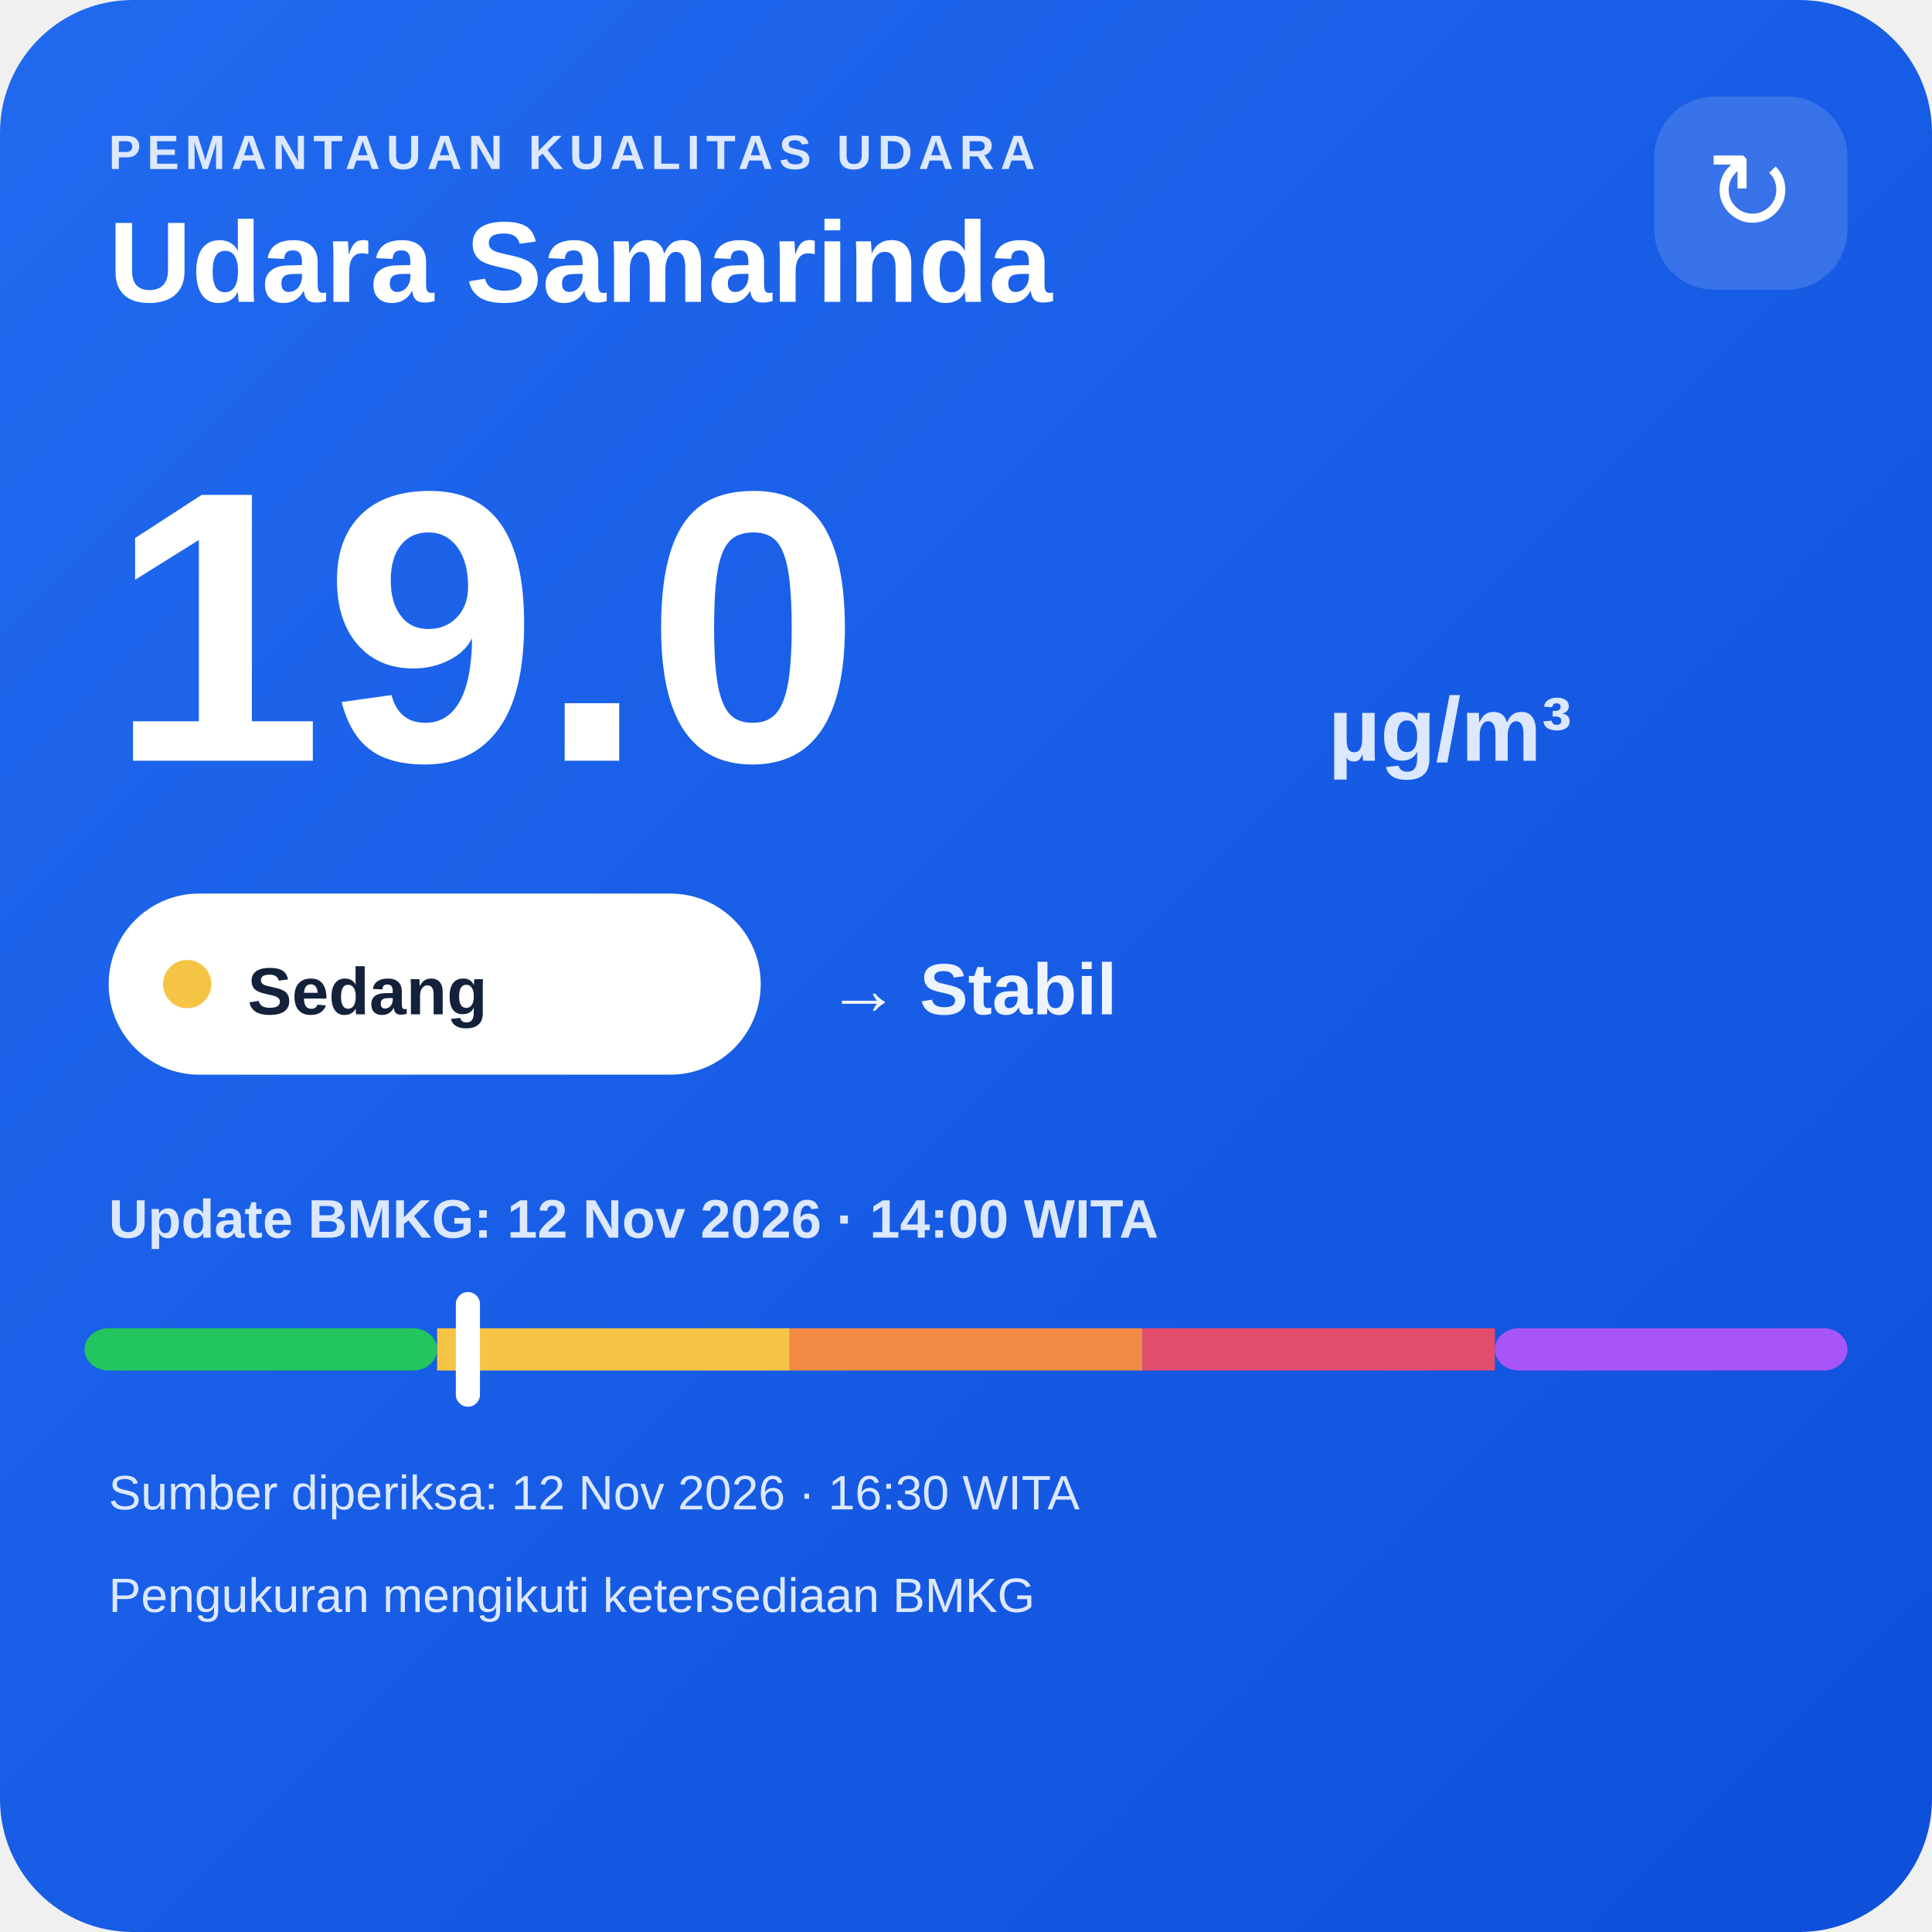
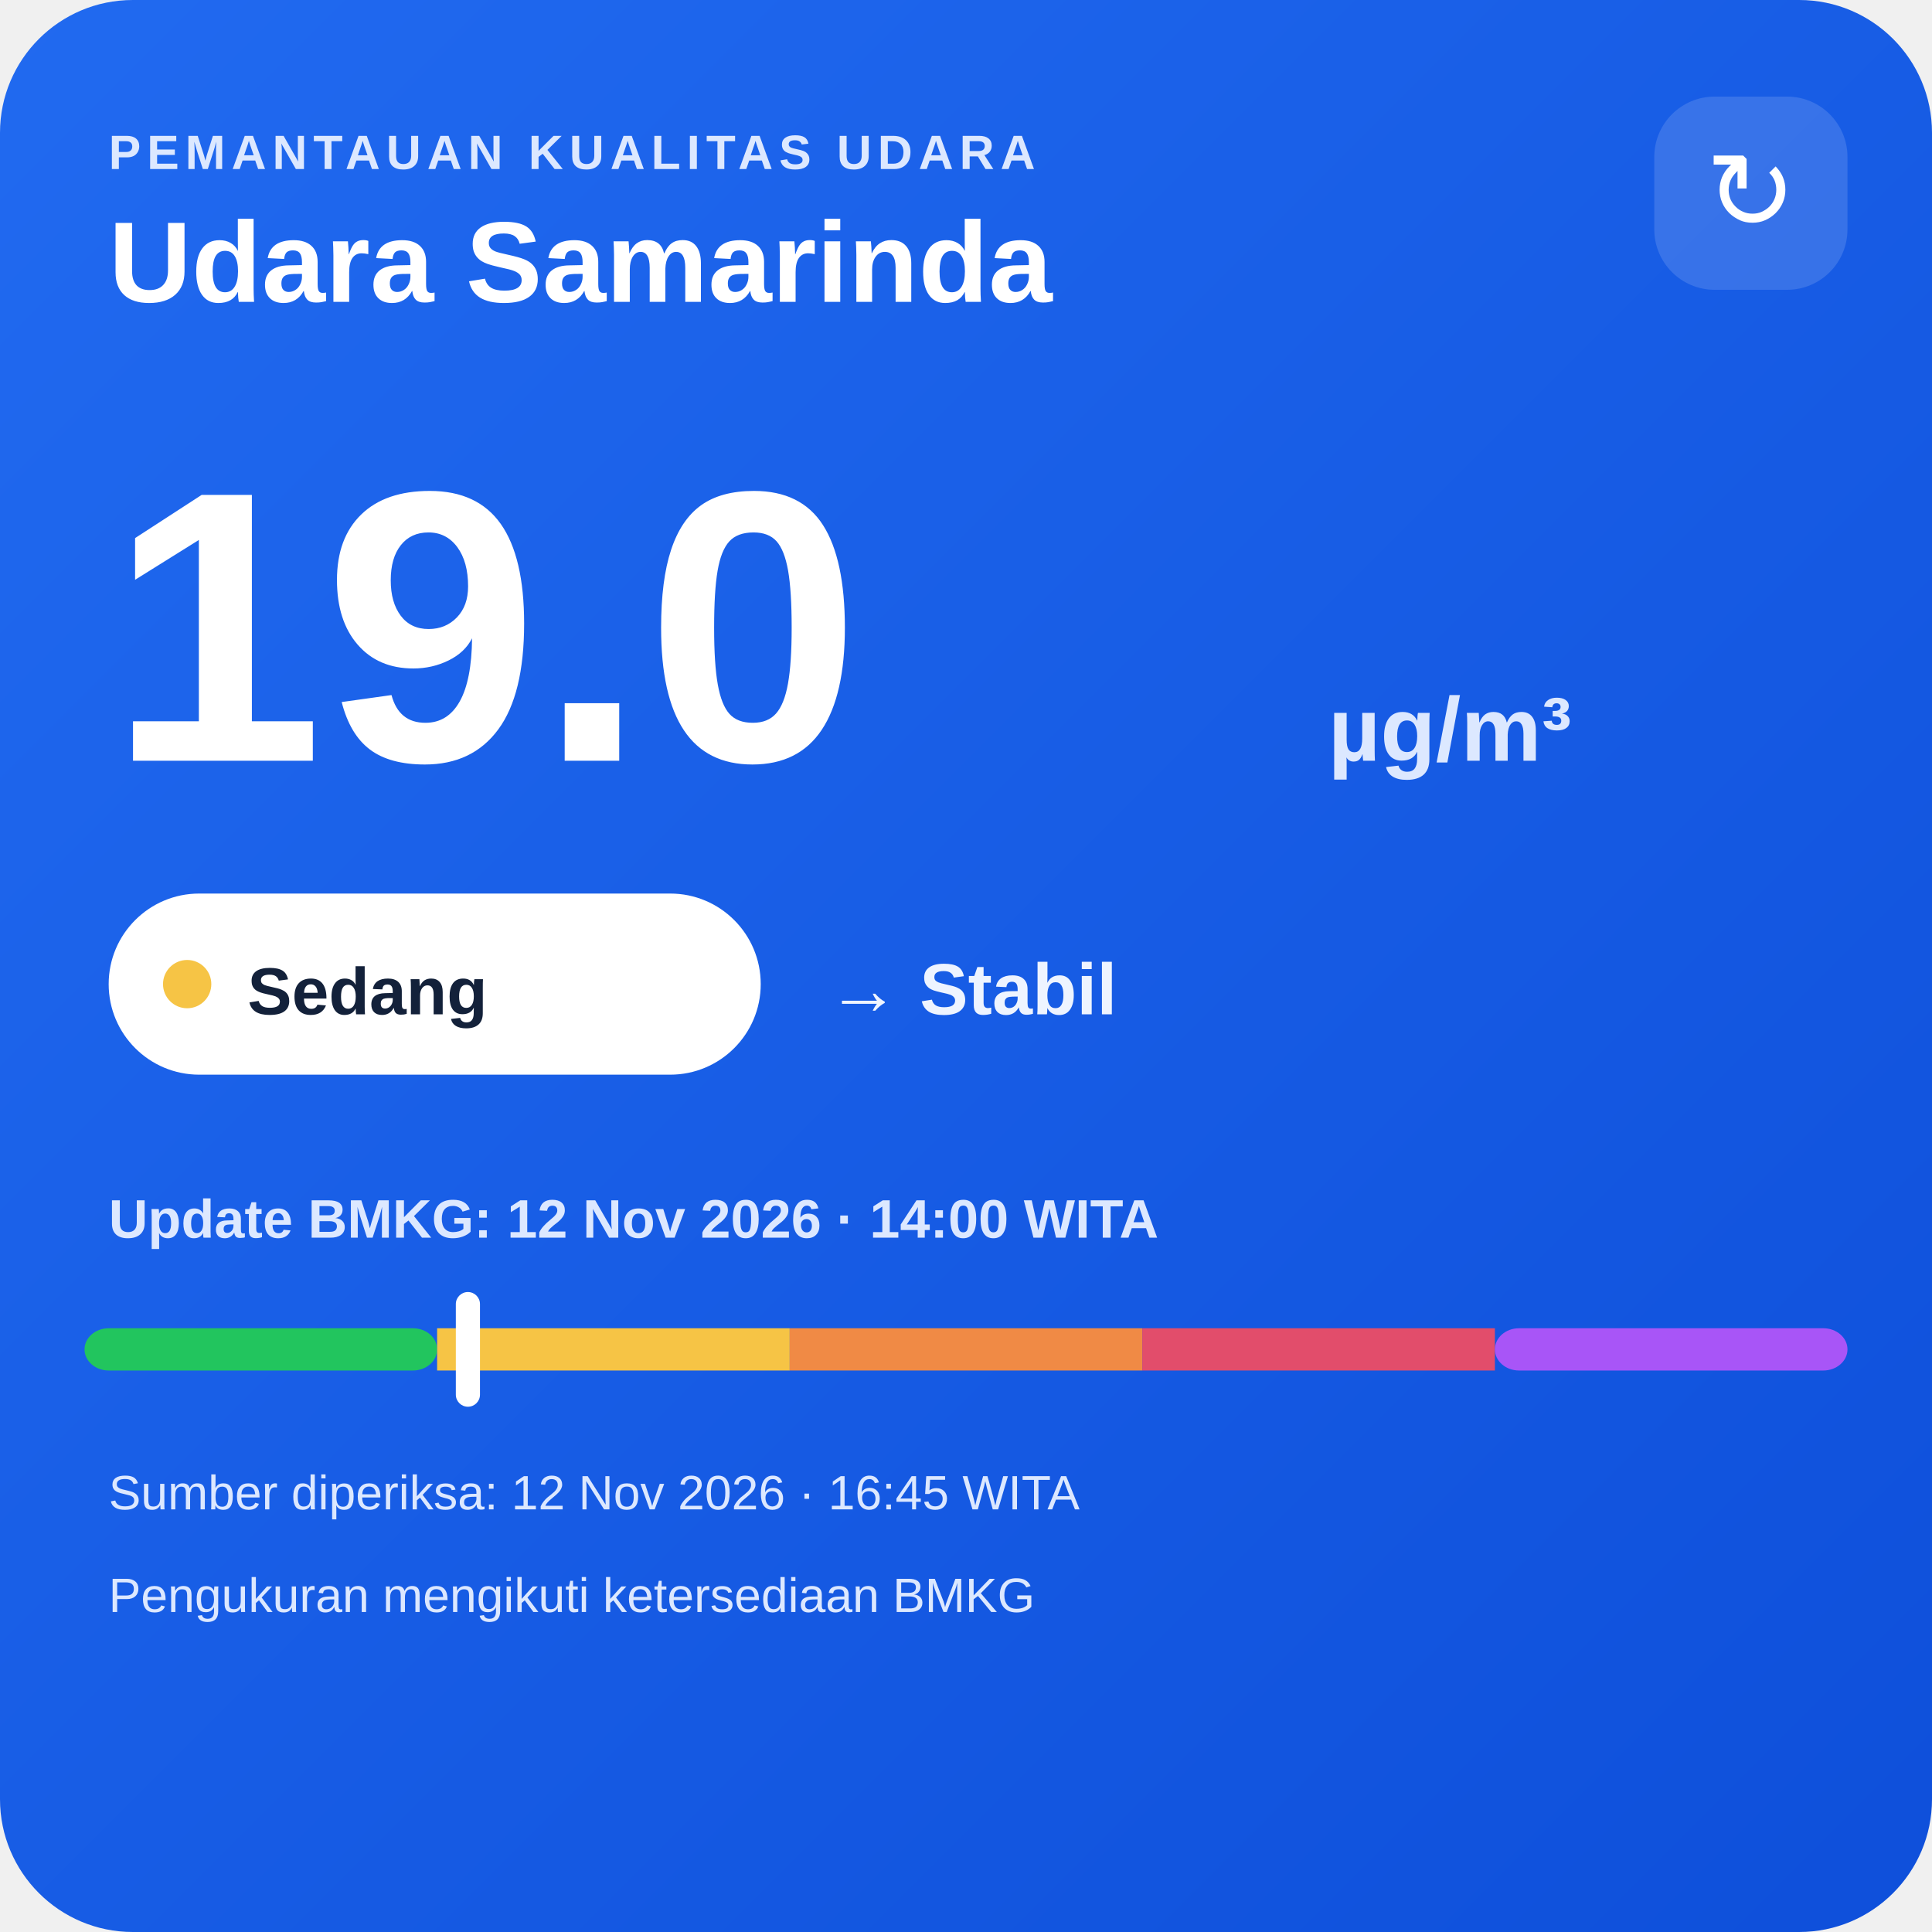
<svg xmlns="http://www.w3.org/2000/svg" width="320" height="320" viewBox="0 0 320 320">
  <defs>
    <linearGradient id="bg" x1="0" y1="0" x2="1" y2="1">
      <stop offset="0" stop-color="#216af0" />
      <stop offset="1" stop-color="#0e4fda" />
    </linearGradient>
  </defs>
  <rect width="320" height="320" rx="22" fill="url(#bg)" />
  <text x="18" y="28" fill="#dce8ff" font-family="Arial,sans-serif" font-size="8" font-weight="700" letter-spacing="1">PEMANTAUAN KUALITAS UDARA</text>
  <text x="18" y="50" fill="#ffffff" font-family="Arial,sans-serif" font-size="19" font-weight="700">Udara Samarinda</text>
  <rect x="274" y="16" width="32" height="32" rx="10" fill="#ffffff" fill-opacity=".14" />
  <text x="290" y="38" text-anchor="middle" fill="#ffffff" font-family="Arial,sans-serif" font-size="18">↻</text>
  <text x="18" y="126" fill="#ffffff" font-family="Arial,sans-serif" font-size="64" font-weight="800">19.0</text>
  <text x="220" y="126" fill="#dce8ff" font-family="Arial,sans-serif" font-size="15" font-weight="700">µg/m³</text>
  <rect x="18" y="148" width="108" height="30" rx="15" fill="#ffffff" />
  <circle cx="31" cy="163" r="4" fill="#f6c445" />
  <text x="41" y="168" fill="#13213a" font-family="Arial,sans-serif" font-size="11" font-weight="700">Sedang</text>
  <text x="137" y="168" fill="#eef4ff" font-family="Arial,sans-serif" font-size="12" font-weight="700">→ Stabil</text>
  <text x="18" y="205" fill="#dce8ff" font-family="Arial,sans-serif" font-size="9" font-weight="700">Update BMKG: 12 Nov 2026 · 14:00 WITA</text>
  <rect x="14" y="220" width="58.4" height="7" rx="4" fill="#22c55e" />
  <rect x="72.4" y="220" width="58.4" height="7" fill="#f6c445" />
  <rect x="130.8" y="220" width="58.4" height="7" fill="#f08a45" />
  <rect x="189.2" y="220" width="58.4" height="7" fill="#e24d6b" />
  <rect x="247.6" y="220" width="58.4" height="7" rx="4" fill="#a855f7" />
  <rect x="75.5" y="214" width="4" height="19" rx="2" fill="#ffffff" />
-   <text x="18" y="250" fill="#dce8ff" font-family="Arial,sans-serif" font-size="8">Sumber diperiksa: 12 Nov 2026 · 16:30 WITA</text>
+   <text x="18" y="250" fill="#dce8ff" font-family="Arial,sans-serif" font-size="8">Sumber diperiksa: 12 Nov 2026 · 16:45 WITA</text>
  <text x="18" y="267" fill="#dce8ff" font-family="Arial,sans-serif" font-size="8">Pengukuran mengikuti ketersediaan BMKG</text>
</svg>
